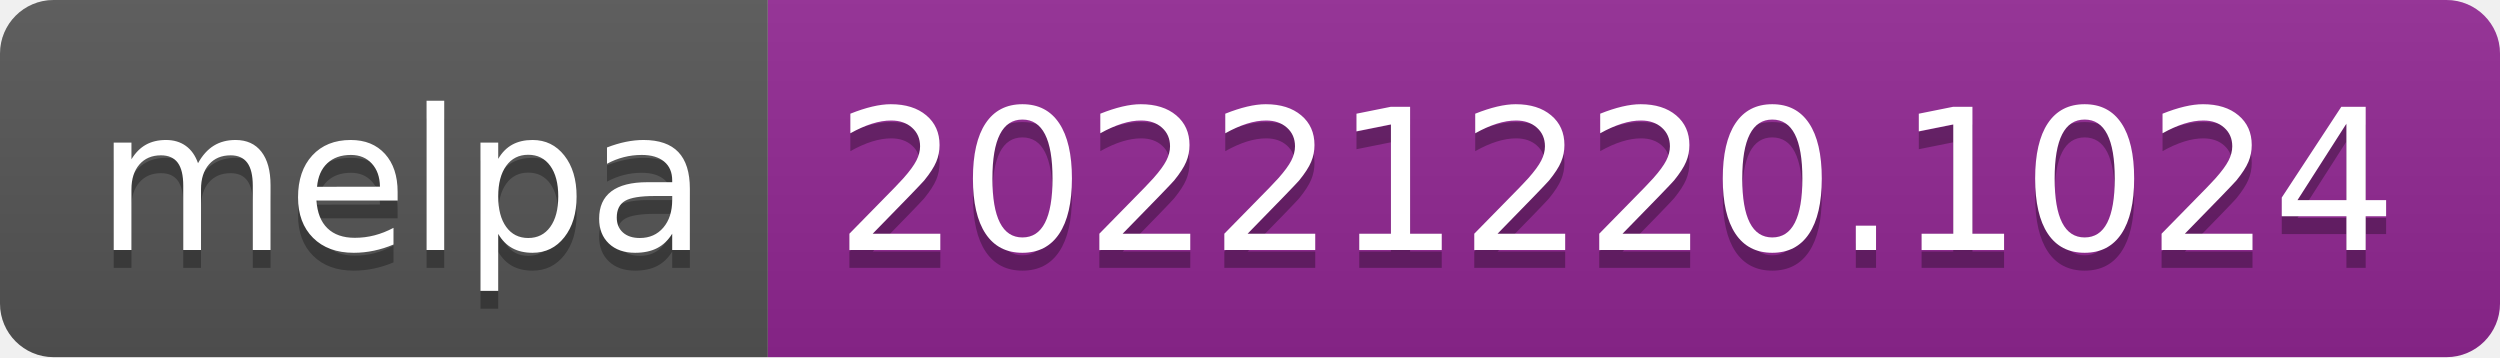
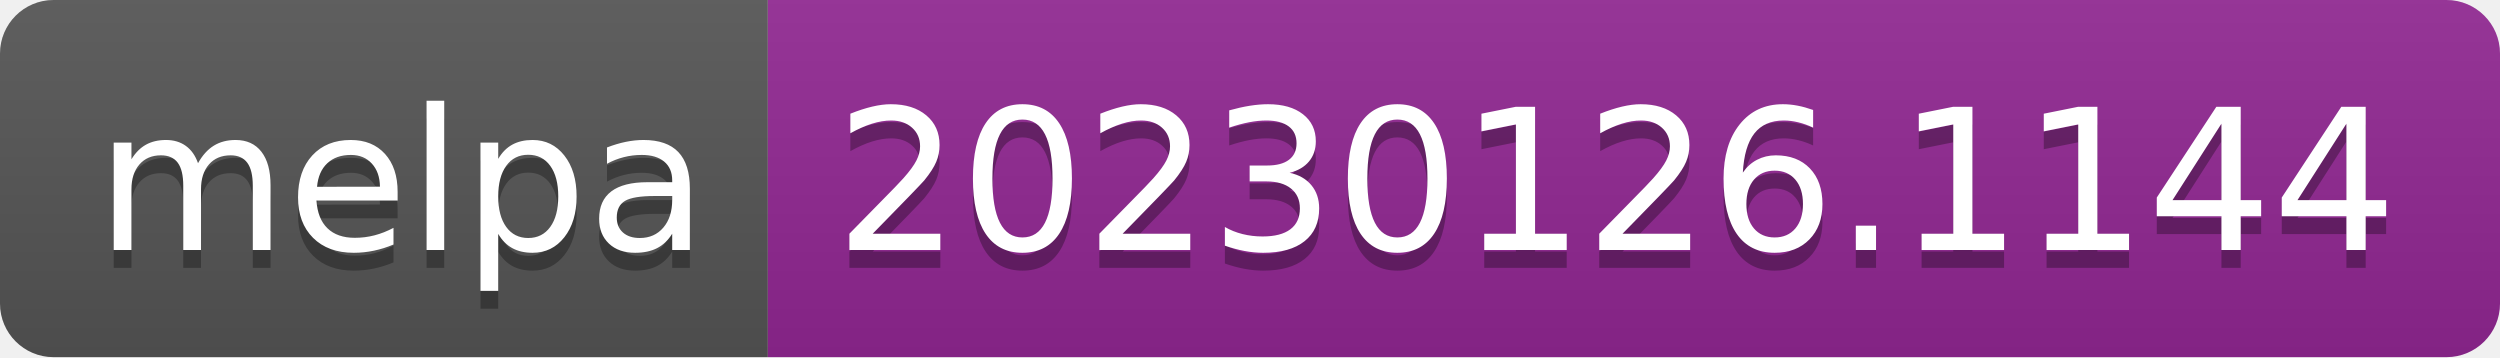
- <svg xmlns="http://www.w3.org/2000/svg" width="140" height="20" role="img" aria-label="melpa: 20221220.1024">
+ <svg xmlns="http://www.w3.org/2000/svg" width="140" height="20" role="img" aria-label="melpa: 20230126.1144">
  <linearGradient id="s" x2="0" y2="100%">
    <stop offset="0" stop-color="#bbb" stop-opacity=".1" />
    <stop offset="1" stop-opacity=".1" />
  </linearGradient>
  <clipPath id="r">
    <rect width="140" height="20" rx="3" fill="#fff" />
  </clipPath>
  <g clip-path="url(#r)">
    <rect width="43" height="20" fill="#555" />
    <rect x="43" width="97" height="20" fill="#922793" />
    <rect width="140" height="20" fill="url(#s)" />
  </g>
  <g fill="#fff" text-anchor="middle" font-family="Verdana,Geneva,DejaVu Sans,sans-serif" text-rendering="geometricPrecision" font-size="110">
    <text aria-hidden="true" x="225" y="150" fill="#010101" fill-opacity=".3" transform="scale(.1)" textLength="330">melpa</text>
    <text x="225" y="140" transform="scale(.1)" fill="#fff" textLength="330">melpa</text>
-     <text aria-hidden="true" x="905" y="150" fill="#010101" fill-opacity=".3" transform="scale(.1)" textLength="870">20221220.1024</text>
-     <text x="905" y="140" transform="scale(.1)" fill="#fff" textLength="870">20221220.1024</text>
+     <text aria-hidden="true" x="905" y="150" fill="#010101" fill-opacity=".3" transform="scale(.1)" textLength="870">20230126.1144</text>
+     <text x="905" y="140" transform="scale(.1)" fill="#fff" textLength="870">20230126.1144</text>
  </g>
</svg>
